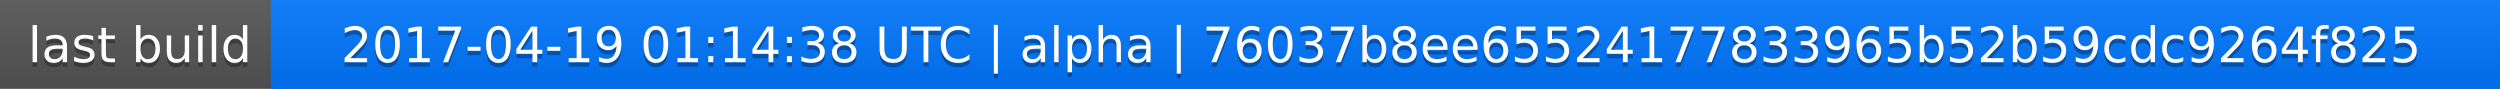
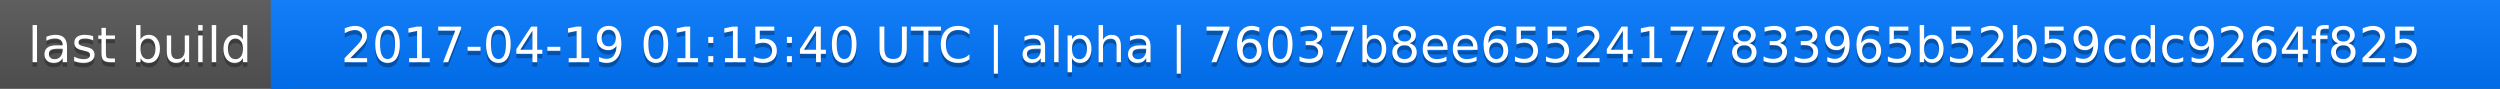
<svg xmlns="http://www.w3.org/2000/svg" width="563" height="20">
  <linearGradient id="a" x2="0" y2="100%">
    <stop offset="0" stop-color="#bbb" stop-opacity=".1" />
    <stop offset="1" stop-opacity=".1" />
  </linearGradient>
  <rect rx="0" width="563" height="20" fill="#555" />
  <rect rx="0" x="61" width="502" height="20" fill="#07f" />
  <path fill="#07f" d="M61 0h4v20h-4z" />
  <rect rx="0" width="563" height="20" fill="url(#a)" />
  <g fill="#fff" text-anchor="middle" font-family="DejaVu Sans,Verdana,Geneva,sans-serif" font-size="11">
    <text x="31.5" y="15" fill="#010101" fill-opacity=".3">last build</text>
    <text x="31.5" y="14">last build</text>
-     <text x="311" y="15" fill="#010101" fill-opacity=".3">2017-04-19 01:14:38 UTC | alpha | 76037b8ee65524177833965b52b59cdc9264f825</text>
-     <text x="311" y="14">2017-04-19 01:14:38 UTC | alpha | 76037b8ee65524177833965b52b59cdc9264f825</text>
+     <text x="311" y="15" fill="#010101" fill-opacity=".3">2017-04-19 01:15:40 UTC | alpha | 76037b8ee65524177833965b52b59cdc9264f825</text>
+     <text x="311" y="14">2017-04-19 01:15:40 UTC | alpha | 76037b8ee65524177833965b52b59cdc9264f825</text>
  </g>
</svg>
